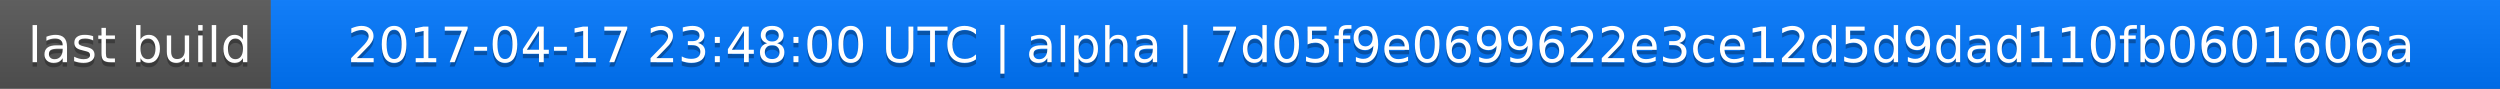
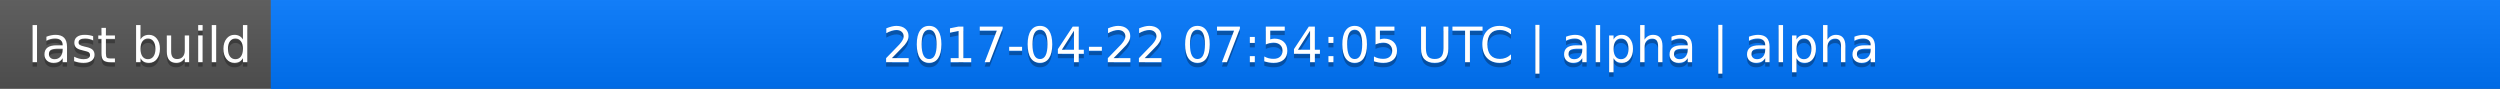
<svg xmlns="http://www.w3.org/2000/svg" width="563" height="20">
  <linearGradient id="a" x2="0" y2="100%">
    <stop offset="0" stop-color="#bbb" stop-opacity=".1" />
    <stop offset="1" stop-opacity=".1" />
  </linearGradient>
  <rect rx="0" width="563" height="20" fill="#555" />
  <rect rx="0" x="61" width="502" height="20" fill="#07f" />
  <path fill="#07f" d="M61 0h4v20h-4z" />
  <rect rx="0" width="563" height="20" fill="url(#a)" />
  <g fill="#fff" text-anchor="middle" font-family="DejaVu Sans,Verdana,Geneva,sans-serif" font-size="11">
    <text x="31.5" y="15" fill="#010101" fill-opacity=".3">last build</text>
    <text x="31.5" y="14">last build</text>
-     <text x="311" y="15" fill="#010101" fill-opacity=".3">2017-04-17 23:48:00 UTC | alpha | 7d05f9e0699622e3ce12d5d9dad110fb0601606a</text>
-     <text x="311" y="14">2017-04-17 23:48:00 UTC | alpha | 7d05f9e0699622e3ce12d5d9dad110fb0601606a</text>
+     <text x="311" y="15" fill="#010101" fill-opacity=".3">2017-04-22 07:54:05 UTC | alpha | alpha</text>
+     <text x="311" y="14">2017-04-22 07:54:05 UTC | alpha | alpha</text>
  </g>
</svg>
